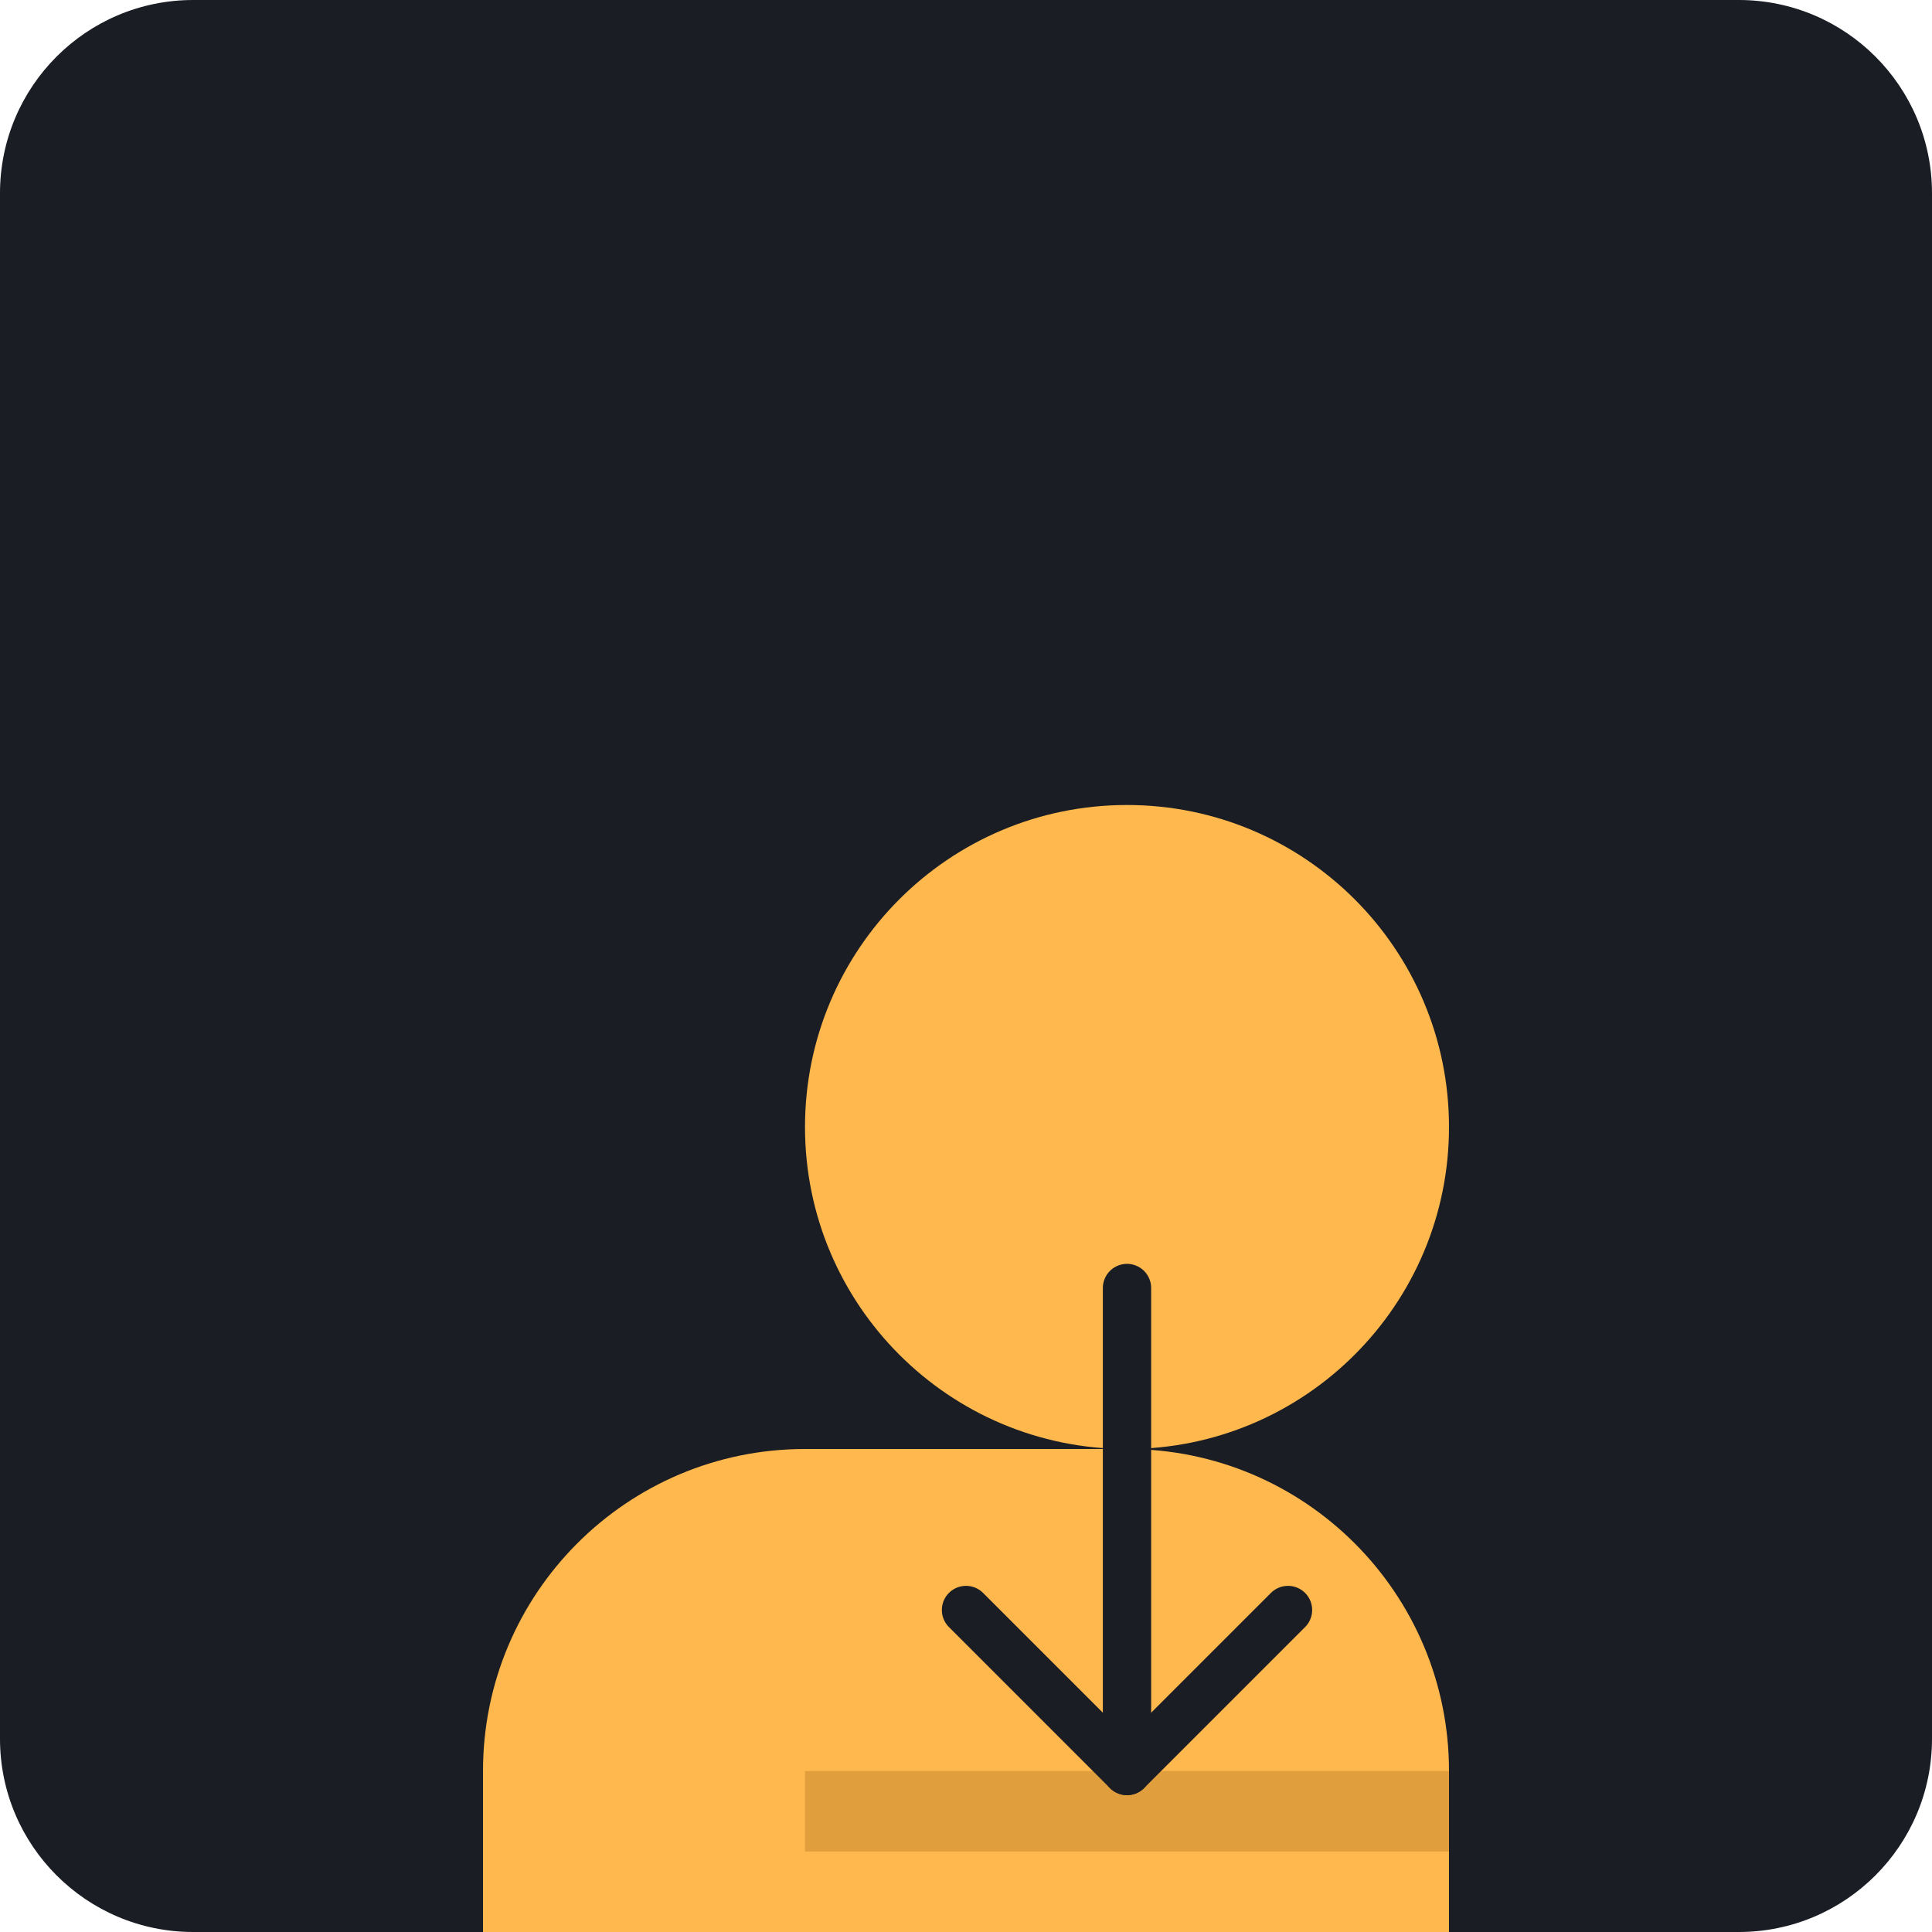
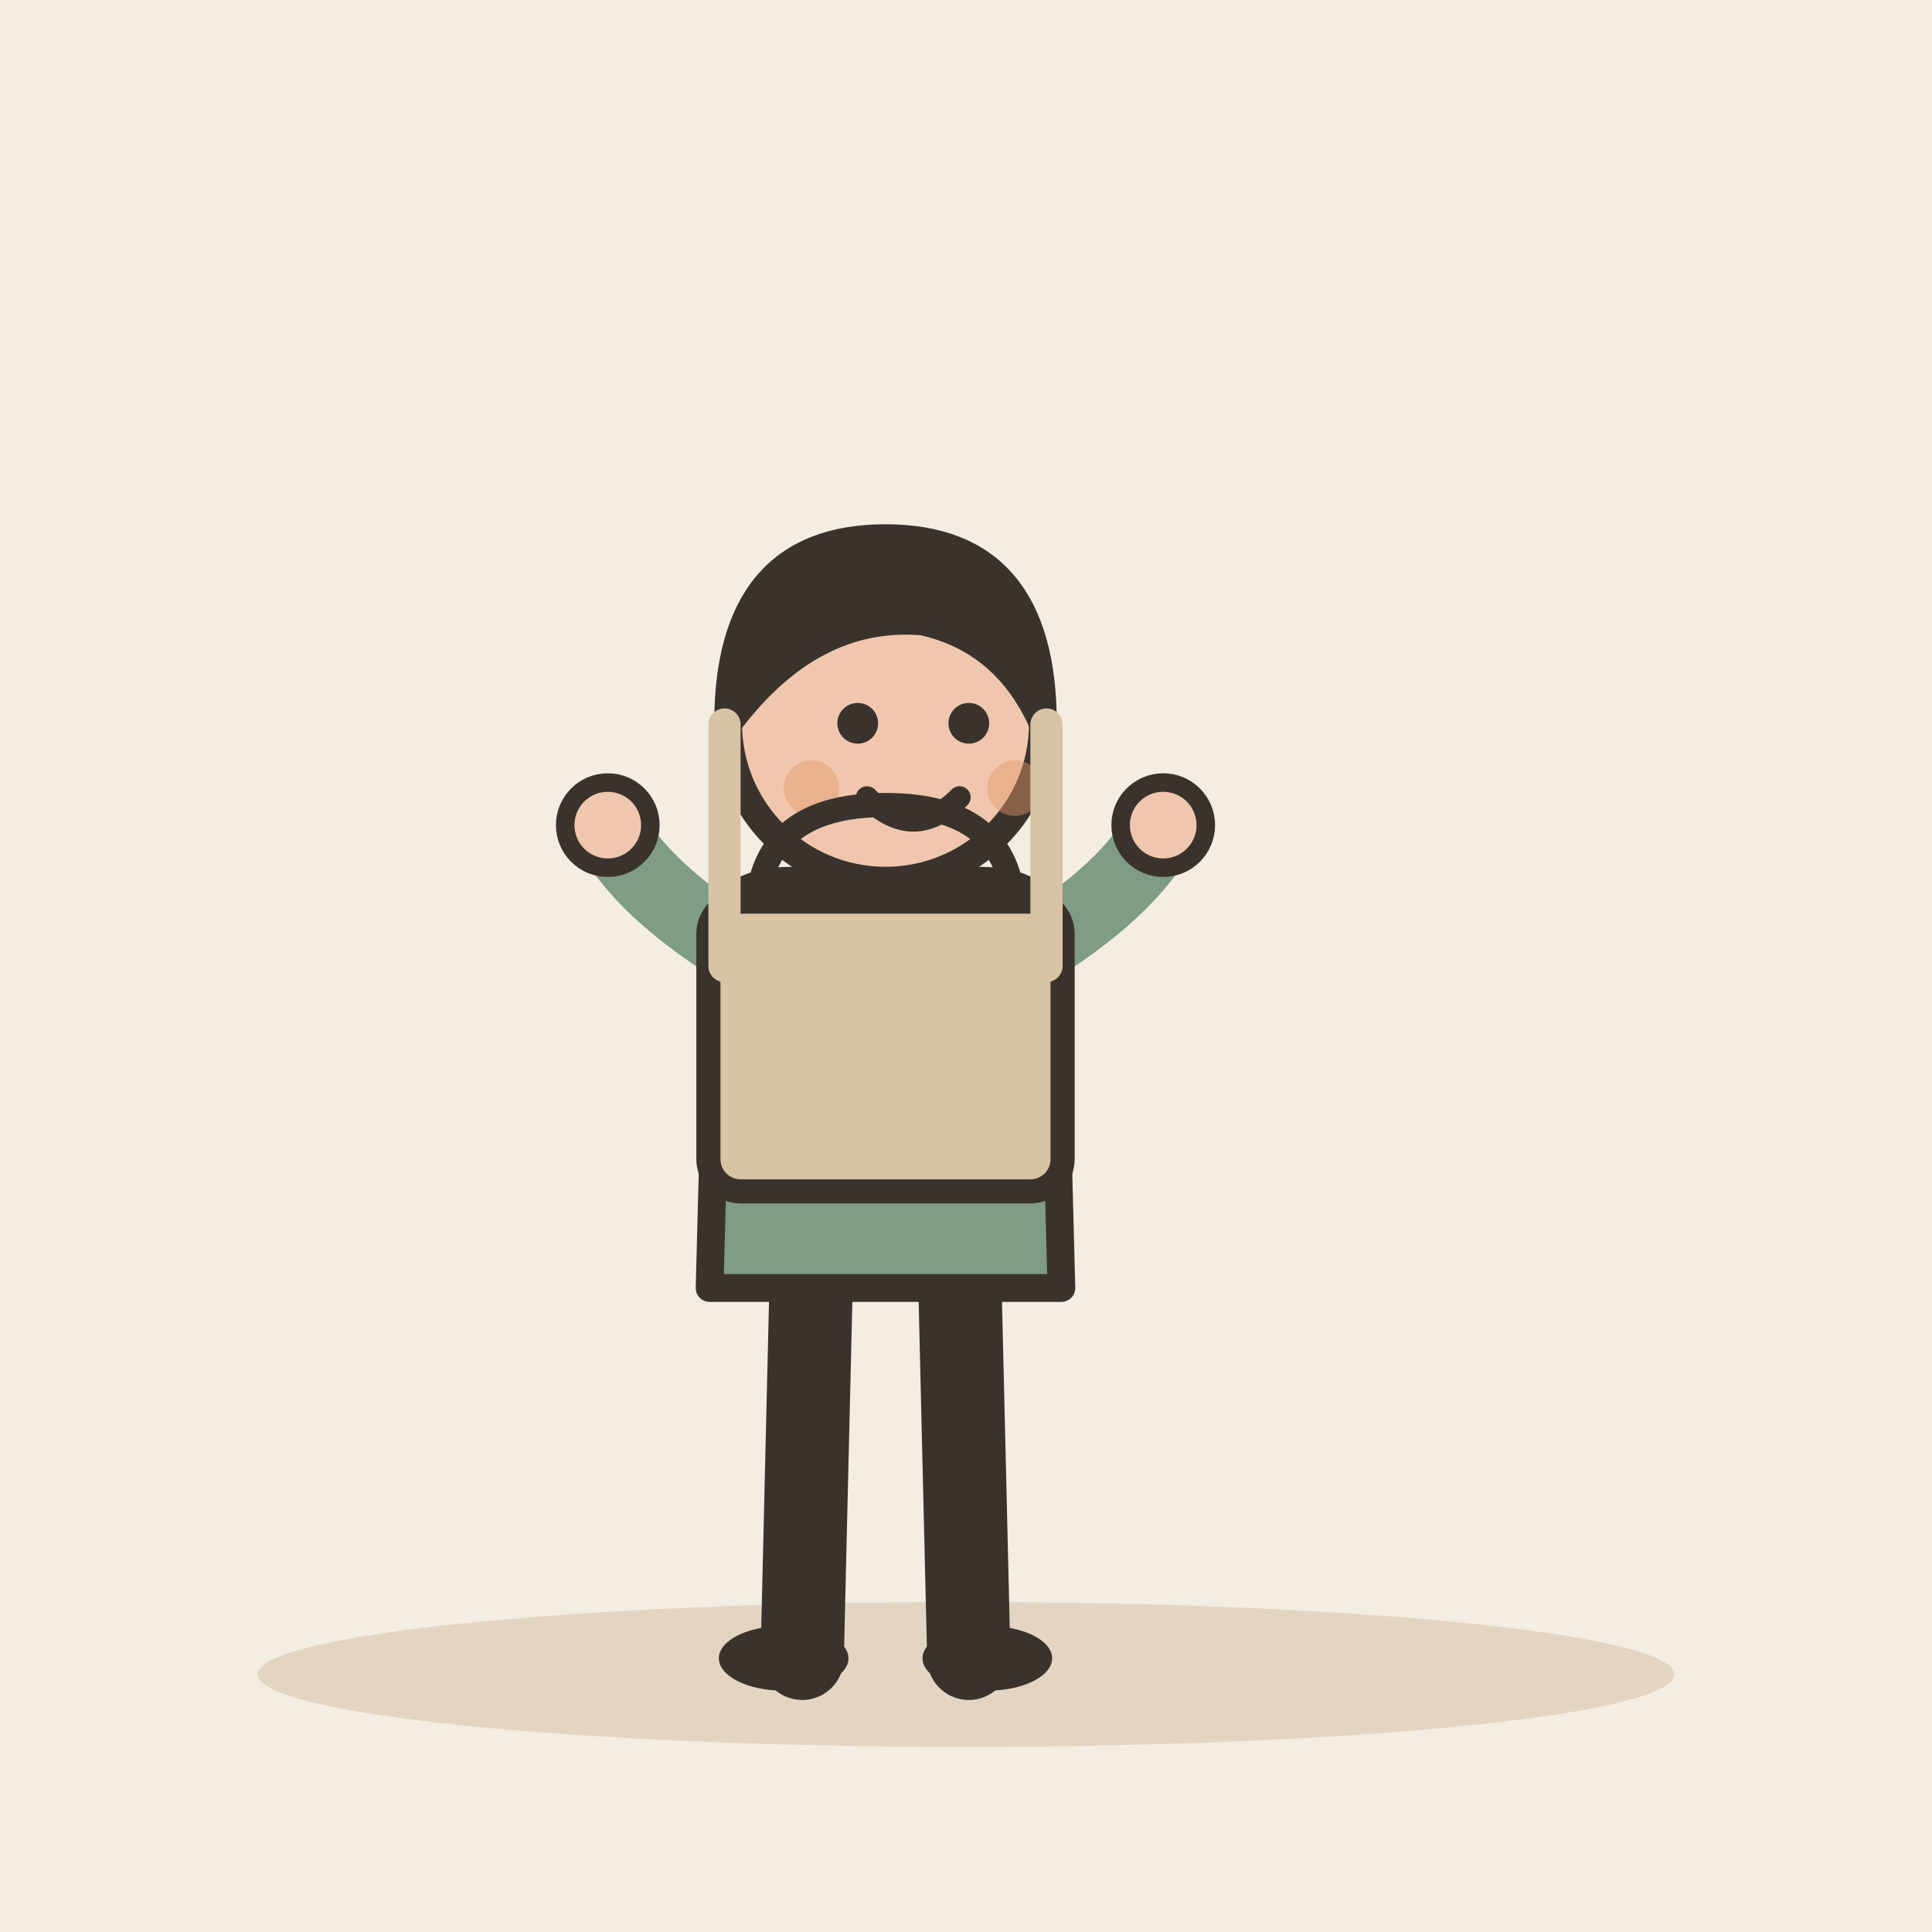
- <svg xmlns="http://www.w3.org/2000/svg" viewBox="0 0 240 240">
-   <rect width="240" height="240" rx="24" fill="#1A1D24" />
-   <g transform="translate(60, 60)">
-     <path d="M120 160c0-22.09-17.91-40-40-40H40c-22.09 0-40 17.91-40 40v20h120v-20z" fill="#FFB84D" />
-     <path d="M80 120c-22.09 0-40-17.91-40-40s17.91-40 40-40 40 17.91 40 40-17.91 40-40 40z" fill="#FFB84D" />
-     <path d="M40 160h80v10H40z" fill="#E09E3D" />
-     <path d="M100 140l-20 20-20-20" fill="none" stroke="#1A1D24" stroke-width="6" stroke-linecap="round" stroke-linejoin="round" />
-     <path d="M80 160V100" fill="none" stroke="#1A1D24" stroke-width="6" stroke-linecap="round" />
+ <svg xmlns="http://www.w3.org/2000/svg" viewBox="0 0 240 240" data-style="editorial">
+   <rect width="240" height="240" fill="#F4EDE2" />
+   <ellipse cx="120" cy="208" rx="88" ry="9" fill="#E3D5C1" />
+   <g transform="translate(110 206) scale(1.15 1.15)">
+     <path d="M-8 -42L-9 0" stroke="#3A332D" stroke-width="9" stroke-linecap="round" fill="none" />
+     <path d="M8 -42L9 0" stroke="#3A332D" stroke-width="9" stroke-linecap="round" fill="none" />
+     <ellipse cx="-11" cy="0" rx="7" ry="3.5" fill="#3A332D" />
+     <ellipse cx="11" cy="0" rx="7" ry="3.5" fill="#3A332D" />
+     <path d="M-18 -78Q-18 -84 -10 -84L10 -84Q18 -84 18 -78L19 -40L-19 -40Z" fill="#7E9C86" stroke="#3A332D" stroke-width="3" stroke-linecap="round" stroke-linejoin="round" />
+     <path d="M-15 -76Q-26.5 -83 -30 -90" fill="none" stroke="#7E9C86" stroke-width="8" stroke-linecap="round" stroke-linejoin="round" />
+     <circle cx="-30" cy="-90" r="4.6" fill="#F0C7AE" stroke="#3A332D" stroke-linecap="round" stroke-linejoin="round" stroke-width="2" />
+     <path d="M15 -76Q26.5 -83 30 -90" fill="none" stroke="#7E9C86" stroke-width="8" stroke-linecap="round" stroke-linejoin="round" />
+     <circle cx="30" cy="-90" r="4.6" fill="#F0C7AE" stroke="#3A332D" stroke-linecap="round" stroke-linejoin="round" stroke-width="2" />
+     <path d="M0 -84L0 -88" stroke="#F0C7AE" stroke-width="8" stroke-linecap="round" fill="none" />
+     <circle cx="0" cy="-101" r="17" fill="#F0C7AE" stroke="#3A332D" stroke-width="3" stroke-linecap="round" stroke-linejoin="round" />
+     <path d="M-17 -101Q-17 -121 0 -121Q17 -121 17 -101Q13 -110 4 -112Q-8 -113 -17 -101Z" fill="#3A332D" stroke="#3A332D" stroke-width="3" stroke-linecap="round" stroke-linejoin="round" />
+     <circle cx="-3" cy="-101" r="2.2" fill="#3A332D" />
+     <circle cx="9" cy="-101" r="2.2" fill="#3A332D" />
+     <path d="M-2 -93Q3 -88 8 -93" fill="none" stroke="#3A332D" stroke-width="2.4" stroke-linecap="round" stroke-linejoin="round" />
+     <circle cx="-8" cy="-94" r="3" fill="#E39A62" opacity="0.45" />
+     <circle cx="14" cy="-94" r="3" fill="#E39A62" opacity="0.45" />
  </g>
+   <g transform="translate(110 140)">
+     <path d="M-16 -26Q-16 -40 0 -40Q16 -40 16 -26" fill="none" stroke="#3A332D" stroke-width="3" stroke-linecap="round" stroke-linejoin="round" />
+     <rect x="-22" y="-28" width="44" height="36" rx="4" fill="#D8C3A5" stroke="#3A332D" stroke-width="3" stroke-linecap="round" stroke-linejoin="round" />
+   </g>
+   <path d="M90 90L90 120M130 90L130 120" fill="none" stroke="#D8C3A5" stroke-width="4" stroke-linecap="round" stroke-linejoin="round" />
</svg>
